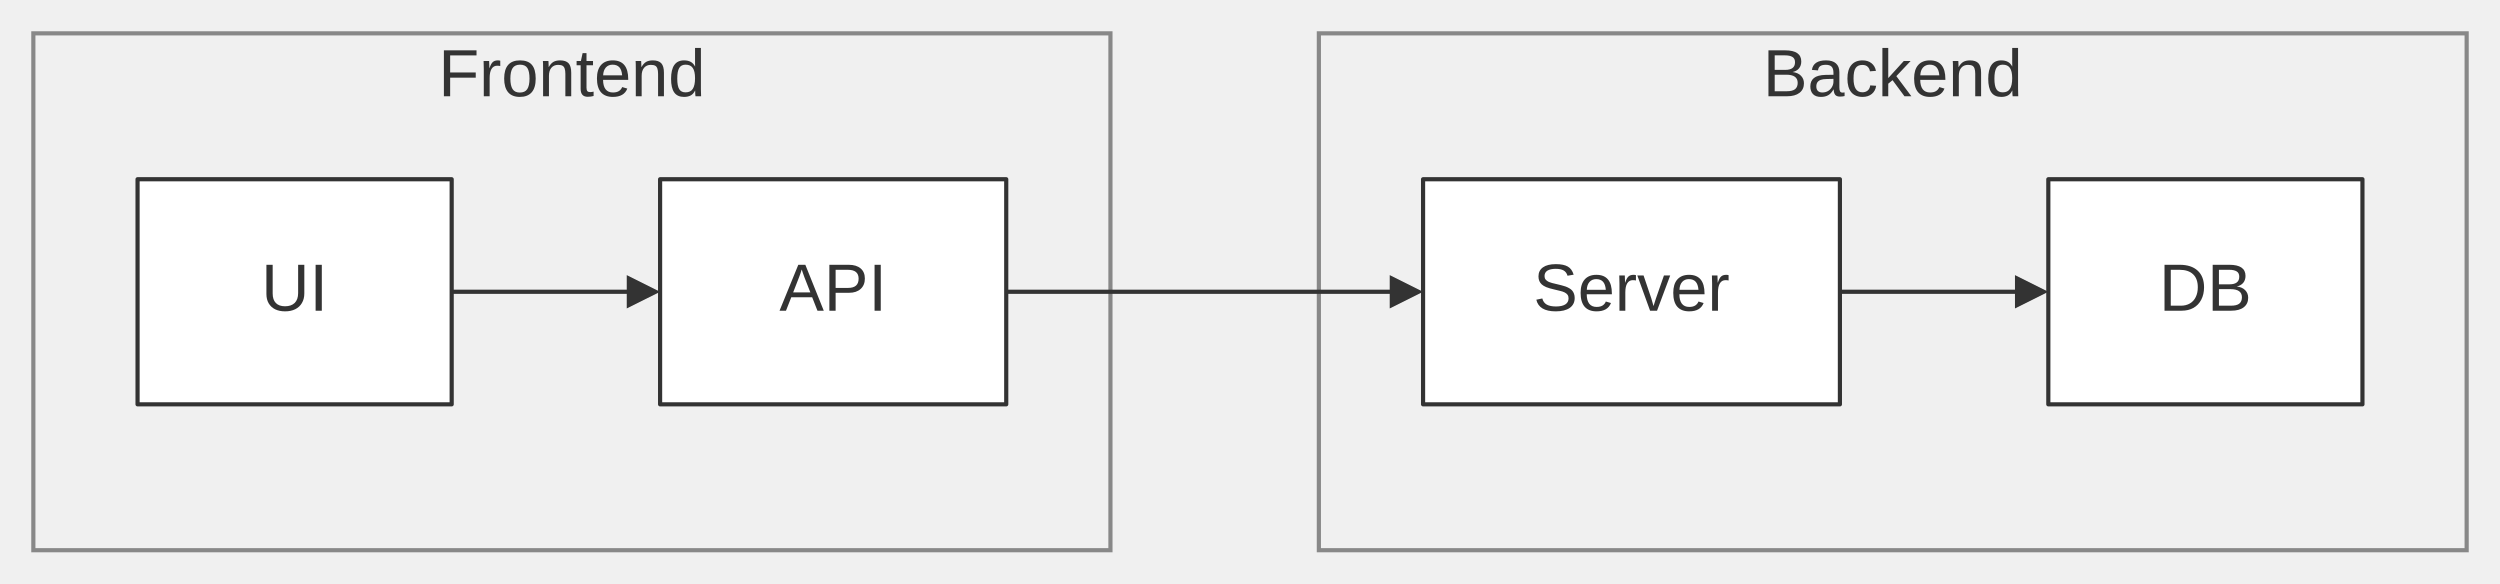
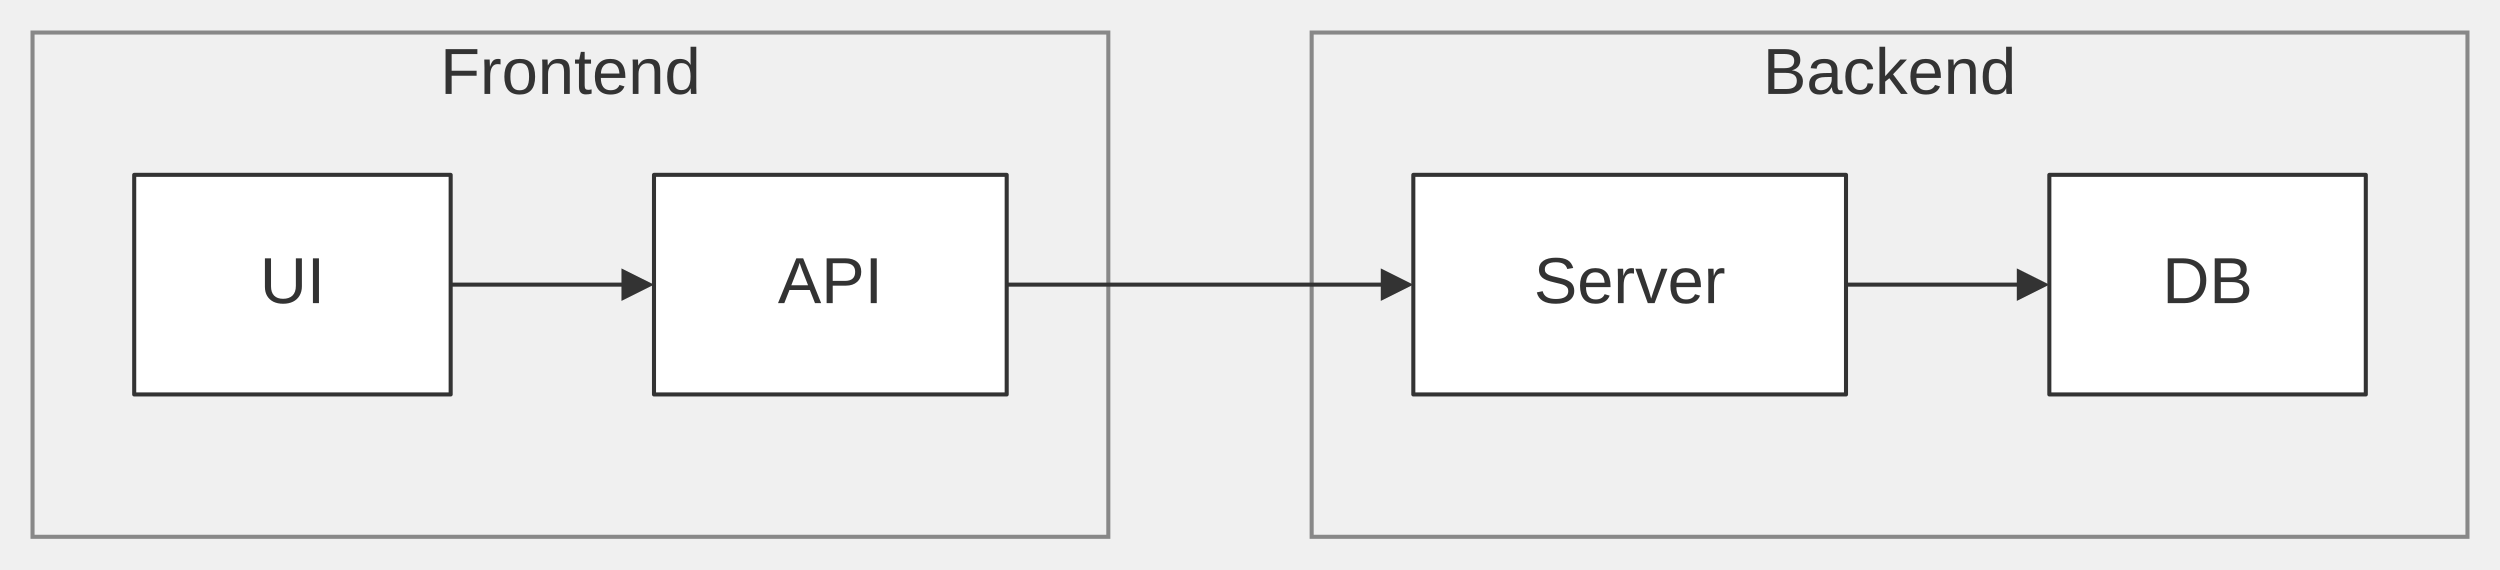
- <svg xmlns="http://www.w3.org/2000/svg" width="100%" viewBox="0 0 599.76 140.00" style="max-width: 599.76px; background-color: transparent;" font-family="&quot;trebuchet ms&quot;, verdana, arial, sans-serif" font-size="16.00">
+ <svg xmlns="http://www.w3.org/2000/svg" width="100%" viewBox="0 0 614.76 140.00" style="max-width: 614.76px; background-color: transparent;" font-family="&quot;trebuchet ms&quot;, verdana, arial, sans-serif" font-size="16.00">
  <defs>
    <marker id="arrowhead" viewBox="0 0 10.00 10.00" refX="5.00" refY="5.00" markerWidth="8.00" markerHeight="8.00" orient="auto-start-reverse" markerUnits="userSpaceOnUse">
      <path d="M 0 0 L 10.00 5.00 L 0 10.00 z" fill="#333" />
    </marker>
  </defs>
  <g transform="translate(0.00,0.00)">
    <g class="clusters">
-       <rect class="subgraph" x="8.00" y="8.00" width="258.40" height="124.00" fill="none" stroke="#888" stroke-width="1.00" />
-       <text x="137.20" y="12.00" text-anchor="middle" dominant-baseline="hanging" fill="#333">Frontend</text>
-       <rect class="subgraph" x="316.40" y="8.00" width="275.36" height="124.00" fill="none" stroke="#888" stroke-width="1.00" />
-       <text x="454.08" y="12.00" text-anchor="middle" dominant-baseline="hanging" fill="#333">Backend</text>
+       <rect class="subgraph" x="8.00" y="8.00" width="264.54" height="124.00" fill="none" stroke="#888" stroke-width="1.00" />
+       <text x="140.27" y="12.00" text-anchor="middle" dominant-baseline="hanging" fill="#333">Frontend</text>
+       <rect class="subgraph" x="322.54" y="8.00" width="284.22" height="124.00" fill="none" stroke="#888" stroke-width="1.00" />
+       <text x="464.65" y="12.00" text-anchor="middle" dominant-baseline="hanging" fill="#333">Backend</text>
    </g>
    <g class="edgePaths">
-       <path d="M108.36,70.00 L112.53,70.00 C116.69,70.00 125.03,70.00 132.69,70.00 C140.36,70.00 147.36,70.00 150.86,70.00 L154.36,70.00" stroke="#333" stroke-width="1.00" fill="none" stroke-linecap="round" stroke-linejoin="round" marker-end="url(#arrowhead)" />
-       <path d="M441.40,70.00 L445.57,70.00 C449.73,70.00 458.07,70.00 465.73,70.00 C473.40,70.00 480.40,70.00 483.90,70.00 L487.40,70.00" stroke="#333" stroke-width="1.00" fill="none" stroke-linecap="round" stroke-linejoin="round" marker-end="url(#arrowhead)" />
-       <path d="M241.40,70.00 L245.57,70.00 C249.73,70.00 258.07,70.00 266.40,70.00 C274.73,70.00 283.07,70.00 291.40,70.00 C299.73,70.00 308.07,70.00 315.73,70.00 C323.40,70.00 330.40,70.00 333.90,70.00 L337.40,70.00" stroke="#333" stroke-width="1.00" fill="none" stroke-linecap="round" stroke-linejoin="round" marker-end="url(#arrowhead)" />
+       <path d="M110.82,70.00 L114.98,70.00 C119.15,70.00 127.48,70.00 135.15,70.00 C142.82,70.00 149.82,70.00 153.32,70.00 L156.82,70.00" stroke="#333" stroke-width="1.00" fill="none" stroke-linecap="round" stroke-linejoin="round" marker-end="url(#arrowhead)" />
+       <path d="M453.94,70.00 L458.11,70.00 C462.28,70.00 470.61,70.00 478.28,70.00 C485.94,70.00 492.94,70.00 496.44,70.00 L499.94,70.00" stroke="#333" stroke-width="1.00" fill="none" stroke-linecap="round" stroke-linejoin="round" marker-end="url(#arrowhead)" />
+       <path d="M247.54,70.00 L251.71,70.00 C255.88,70.00 264.21,70.00 272.54,70.00 C280.88,70.00 289.21,70.00 297.54,70.00 C305.88,70.00 314.21,70.00 321.88,70.00 C329.54,70.00 336.54,70.00 340.04,70.00 L343.54,70.00" stroke="#333" stroke-width="1.00" fill="none" stroke-linecap="round" stroke-linejoin="round" marker-end="url(#arrowhead)" />
    </g>
    <g class="edgeLabels">
    </g>
    <g class="nodes">
-       <rect x="33.00" y="43.00" width="75.36" height="54.00" fill="white" stroke="#333" stroke-width="1.00" stroke-linejoin="round" />
-       <text x="70.68" y="70.00" text-anchor="middle" dominant-baseline="middle" fill="#333">UI</text>
-       <rect x="158.36" y="43.00" width="83.04" height="54.00" fill="white" stroke="#333" stroke-width="1.00" stroke-linejoin="round" />
-       <text x="199.88" y="70.00" text-anchor="middle" dominant-baseline="middle" fill="#333">API</text>
-       <rect x="341.40" y="43.00" width="100.00" height="54.00" fill="white" stroke="#333" stroke-width="1.00" stroke-linejoin="round" />
-       <text x="391.40" y="70.00" text-anchor="middle" dominant-baseline="middle" fill="#333">Server</text>
-       <rect x="491.40" y="43.00" width="75.36" height="54.00" fill="white" stroke="#333" stroke-width="1.00" stroke-linejoin="round" />
-       <text x="529.08" y="70.00" text-anchor="middle" dominant-baseline="middle" fill="#333">DB</text>
+       <rect x="33.00" y="43.00" width="77.82" height="54.00" fill="white" stroke="#333" stroke-width="1.00" stroke-linejoin="round" />
+       <text x="71.91" y="70.00" text-anchor="middle" dominant-baseline="middle" fill="#333">UI</text>
+       <rect x="160.82" y="43.00" width="86.73" height="54.00" fill="white" stroke="#333" stroke-width="1.00" stroke-linejoin="round" />
+       <text x="204.18" y="70.00" text-anchor="middle" dominant-baseline="middle" fill="#333">API</text>
+       <rect x="347.54" y="43.00" width="106.40" height="54.00" fill="white" stroke="#333" stroke-width="1.00" stroke-linejoin="round" />
+       <text x="400.74" y="70.00" text-anchor="middle" dominant-baseline="middle" fill="#333">Server</text>
+       <rect x="503.94" y="43.00" width="77.82" height="54.00" fill="white" stroke="#333" stroke-width="1.00" stroke-linejoin="round" />
+       <text x="542.85" y="70.00" text-anchor="middle" dominant-baseline="middle" fill="#333">DB</text>
    </g>
  </g>
</svg>
